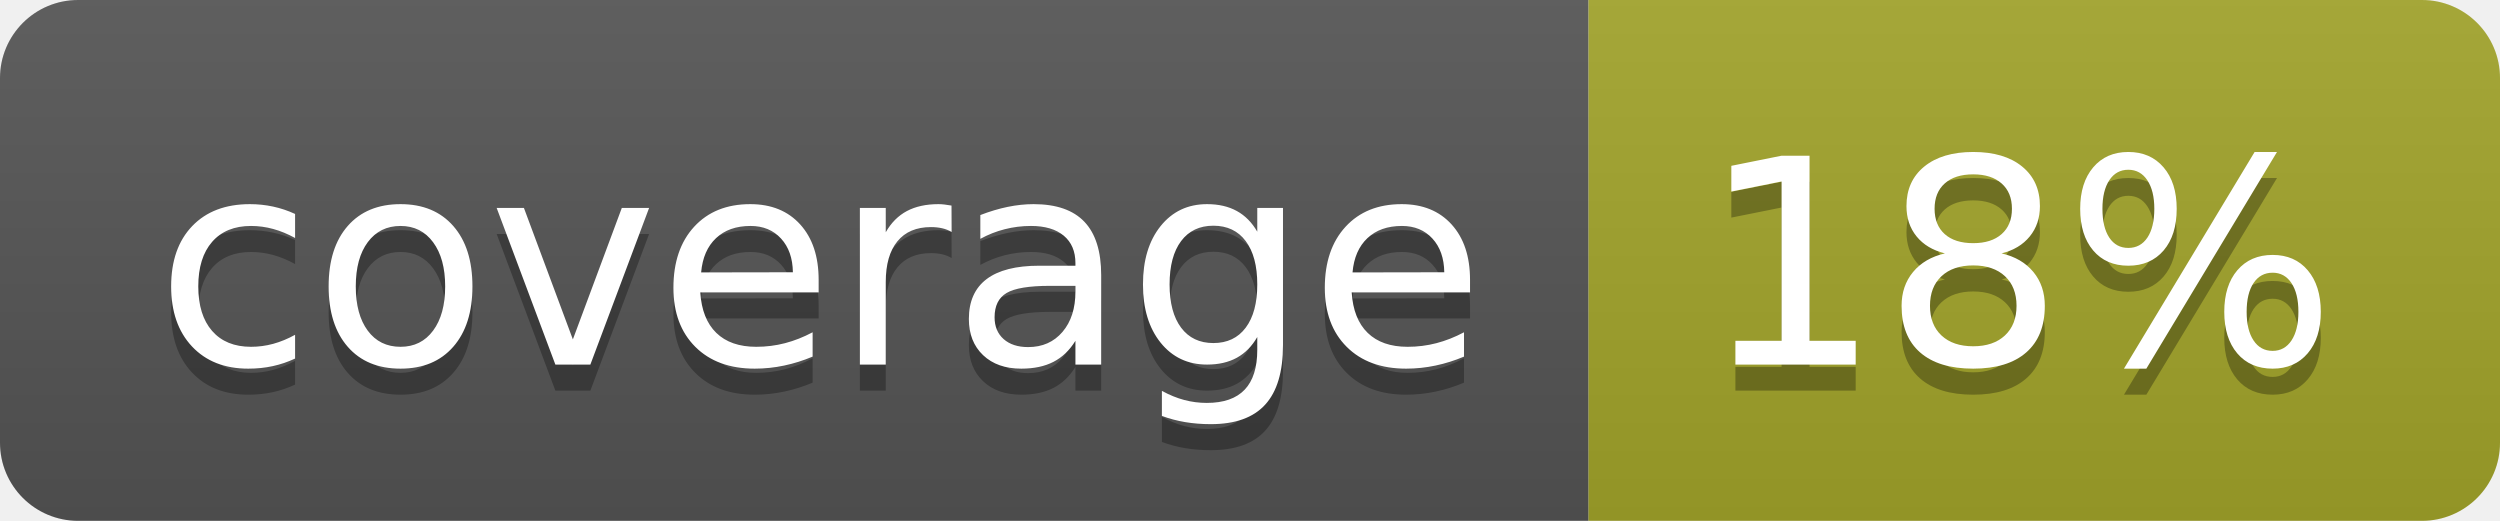
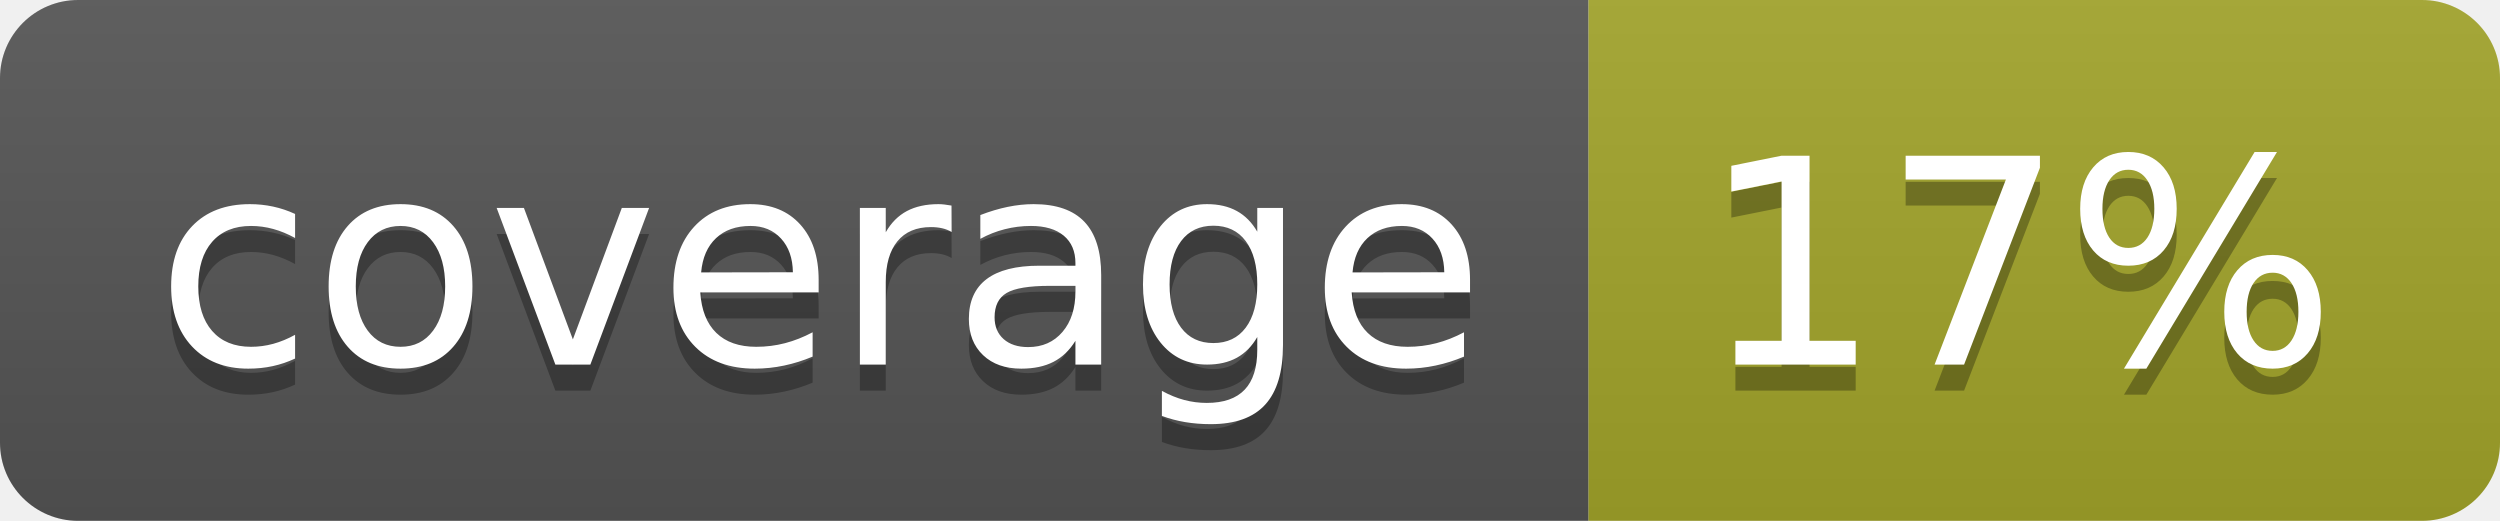
<svg xmlns="http://www.w3.org/2000/svg" width="96" height="20">
  <linearGradient id="b" x2="0" y2="100%">
    <stop offset="0" stop-color="#bbb" stop-opacity=".1" />
    <stop offset="1" stop-opacity=".1" />
  </linearGradient>
  <clipPath id="a">
    <rect width="96" height="20" rx="3" fill="#fff" />
  </clipPath>
  <g clip-path="url(#a)">
    <path fill="#555" d="M0 0h61v20H0z" />
    <path fill="#A3A52A" d="M61 0h35v20H61z" />
    <path fill="url(#b)" d="M0 0h96v20H0z" />
  </g>
  <g fill="#fff" text-anchor="middle" font-family="DejaVu Sans,Verdana,Geneva,sans-serif" font-size="110">
    <text x="315" y="150" fill="#010101" fill-opacity=".3" transform="scale(.1)" textLength="510">coverage</text>
    <text x="315" y="140" transform="scale(.1)" textLength="510">coverage</text>
-     <text x="775" y="150" fill="#010101" fill-opacity=".3" transform="scale(.1)" textLength="250">18%</text>
-     <text x="775" y="140" transform="scale(.1)" textLength="250">18%</text>
+     <text x="775" y="150" fill="#010101" fill-opacity=".3" transform="scale(.1)" textLength="250">17%</text>
+     <text x="775" y="140" transform="scale(.1)" textLength="250">17%</text>
  </g>
</svg>
